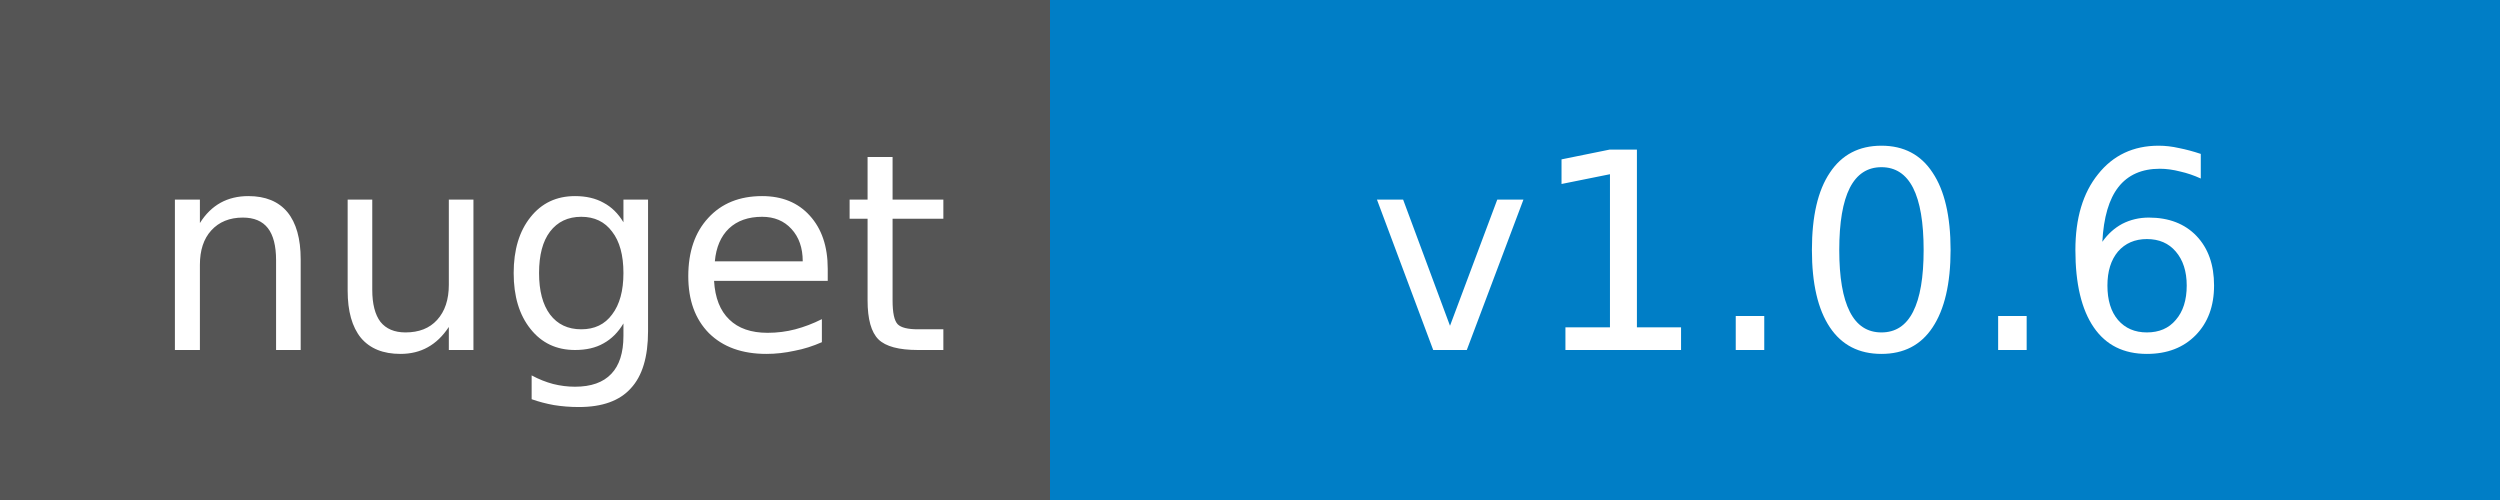
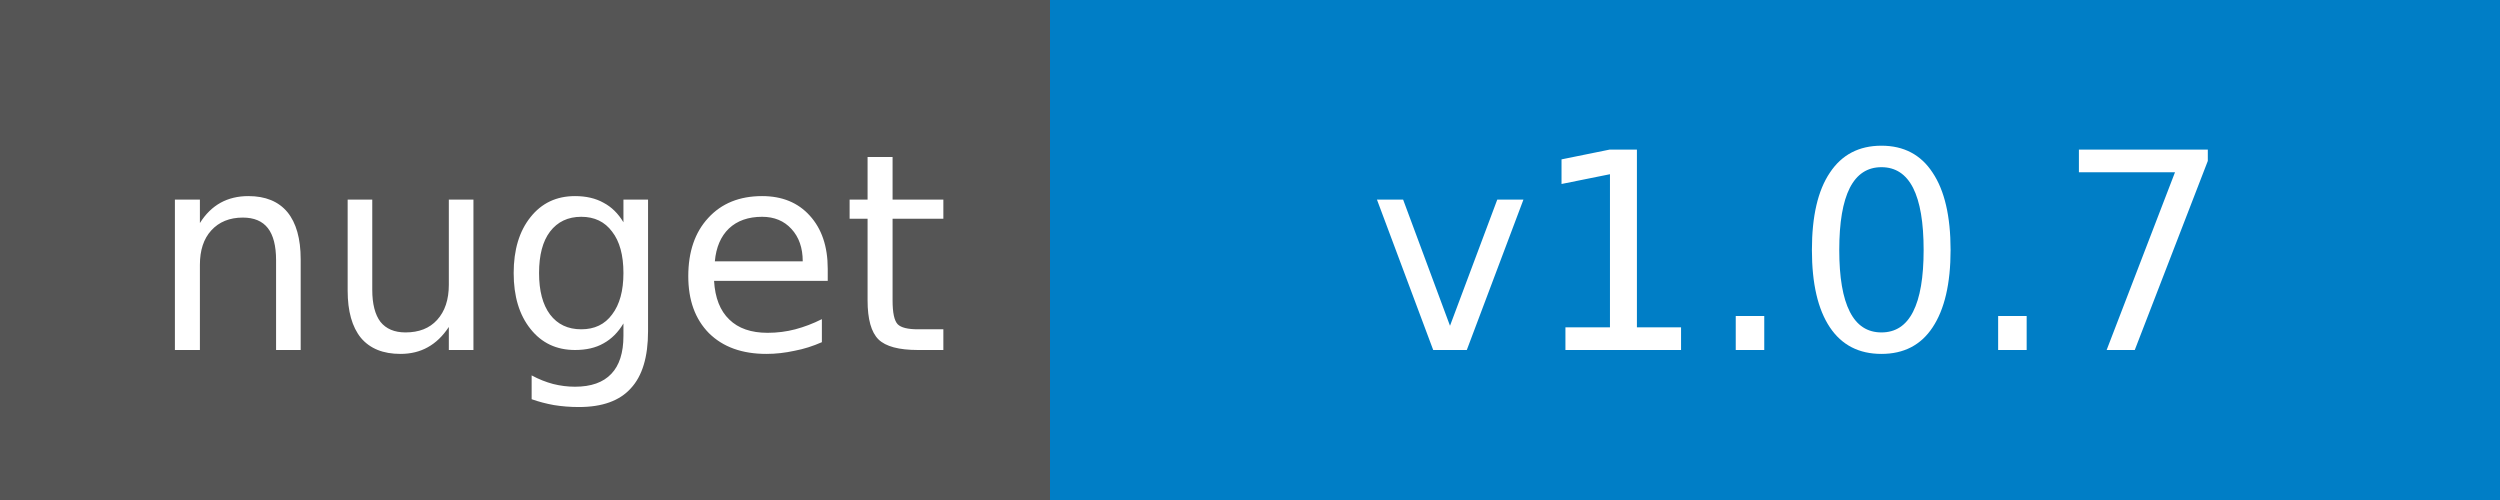
<svg xmlns="http://www.w3.org/2000/svg" width="100" height="20">
  <g shape-rendering="crispEdges">
    <path fill="#555" d="M0 0h42v20H0z" />
    <path fill="#007ec6" d="M42 0h58v20H42z" />
  </g>
  <g fill="#fff" text-anchor="middle" font-family="DejaVu Sans,Verdana,Geneva,sans-serif" font-size="11">
    <text x="22" y="14">nuget</text>
-     <text x="72" y="14">v1.0.6</text>
+     <text x="72" y="14">v1.0.7</text>
  </g>
</svg>
